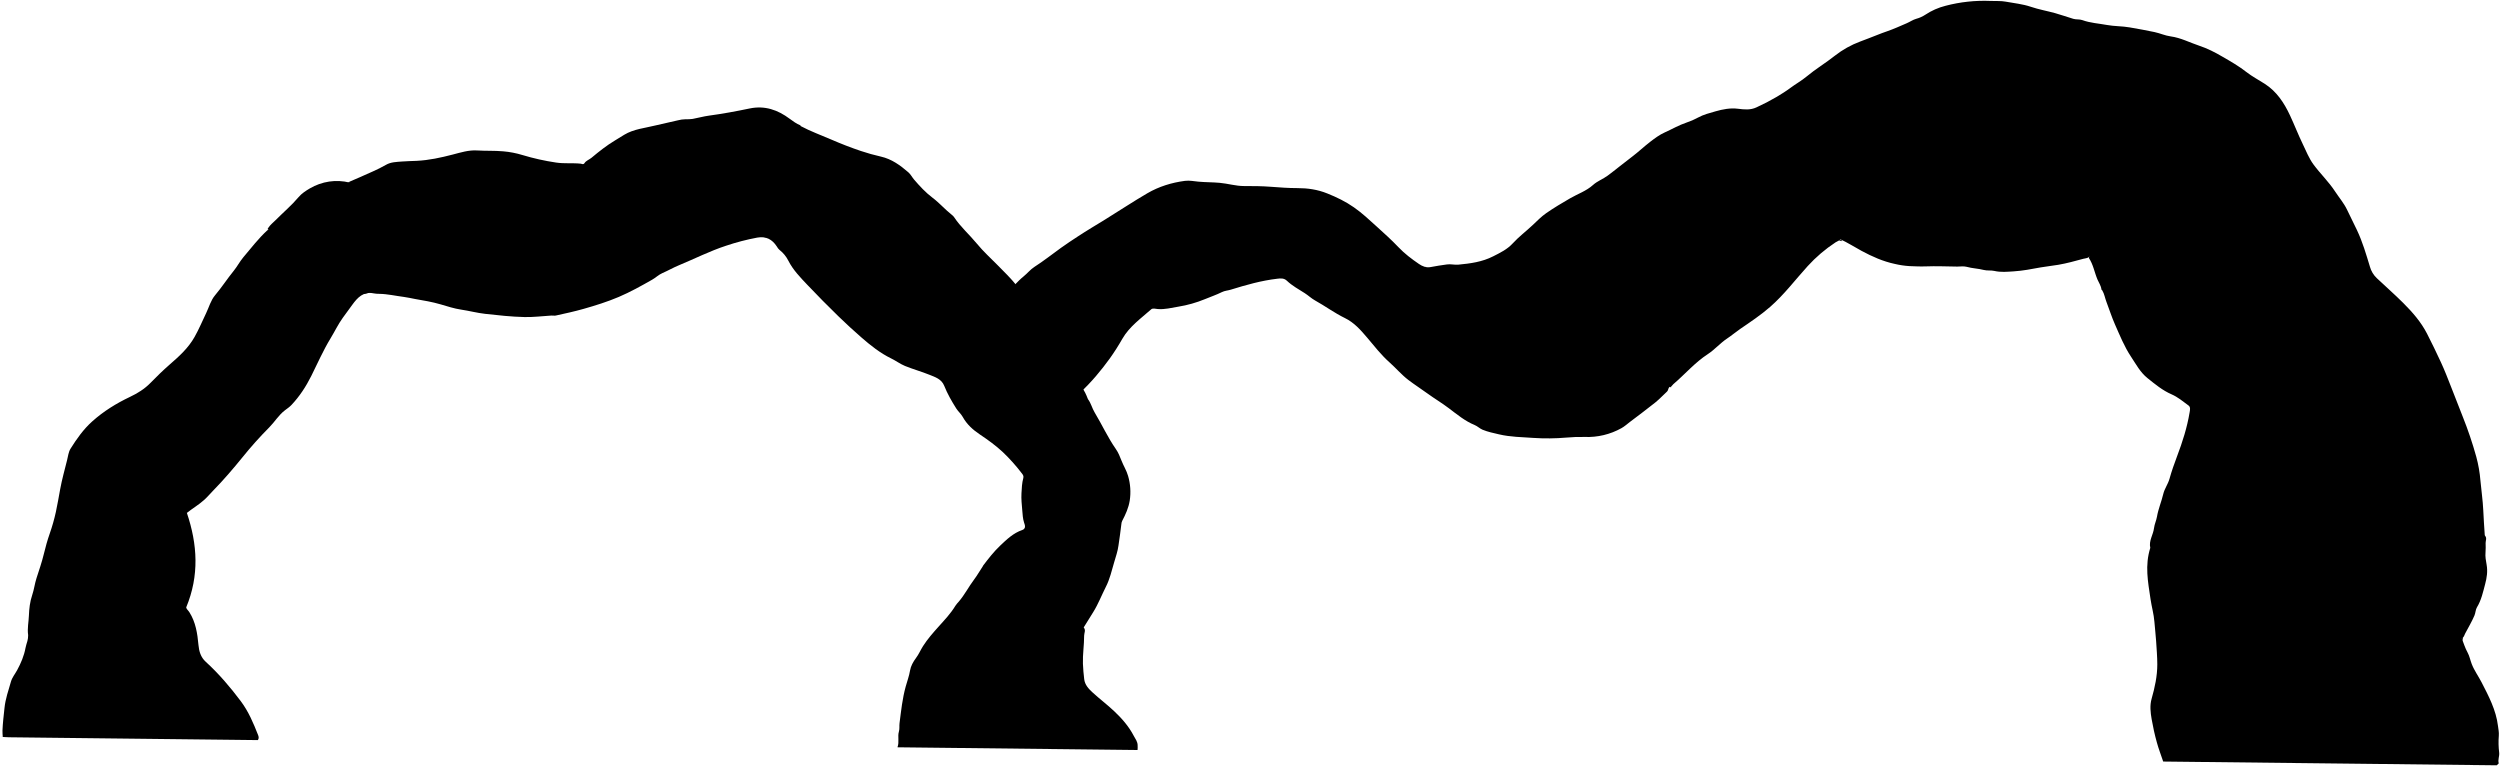
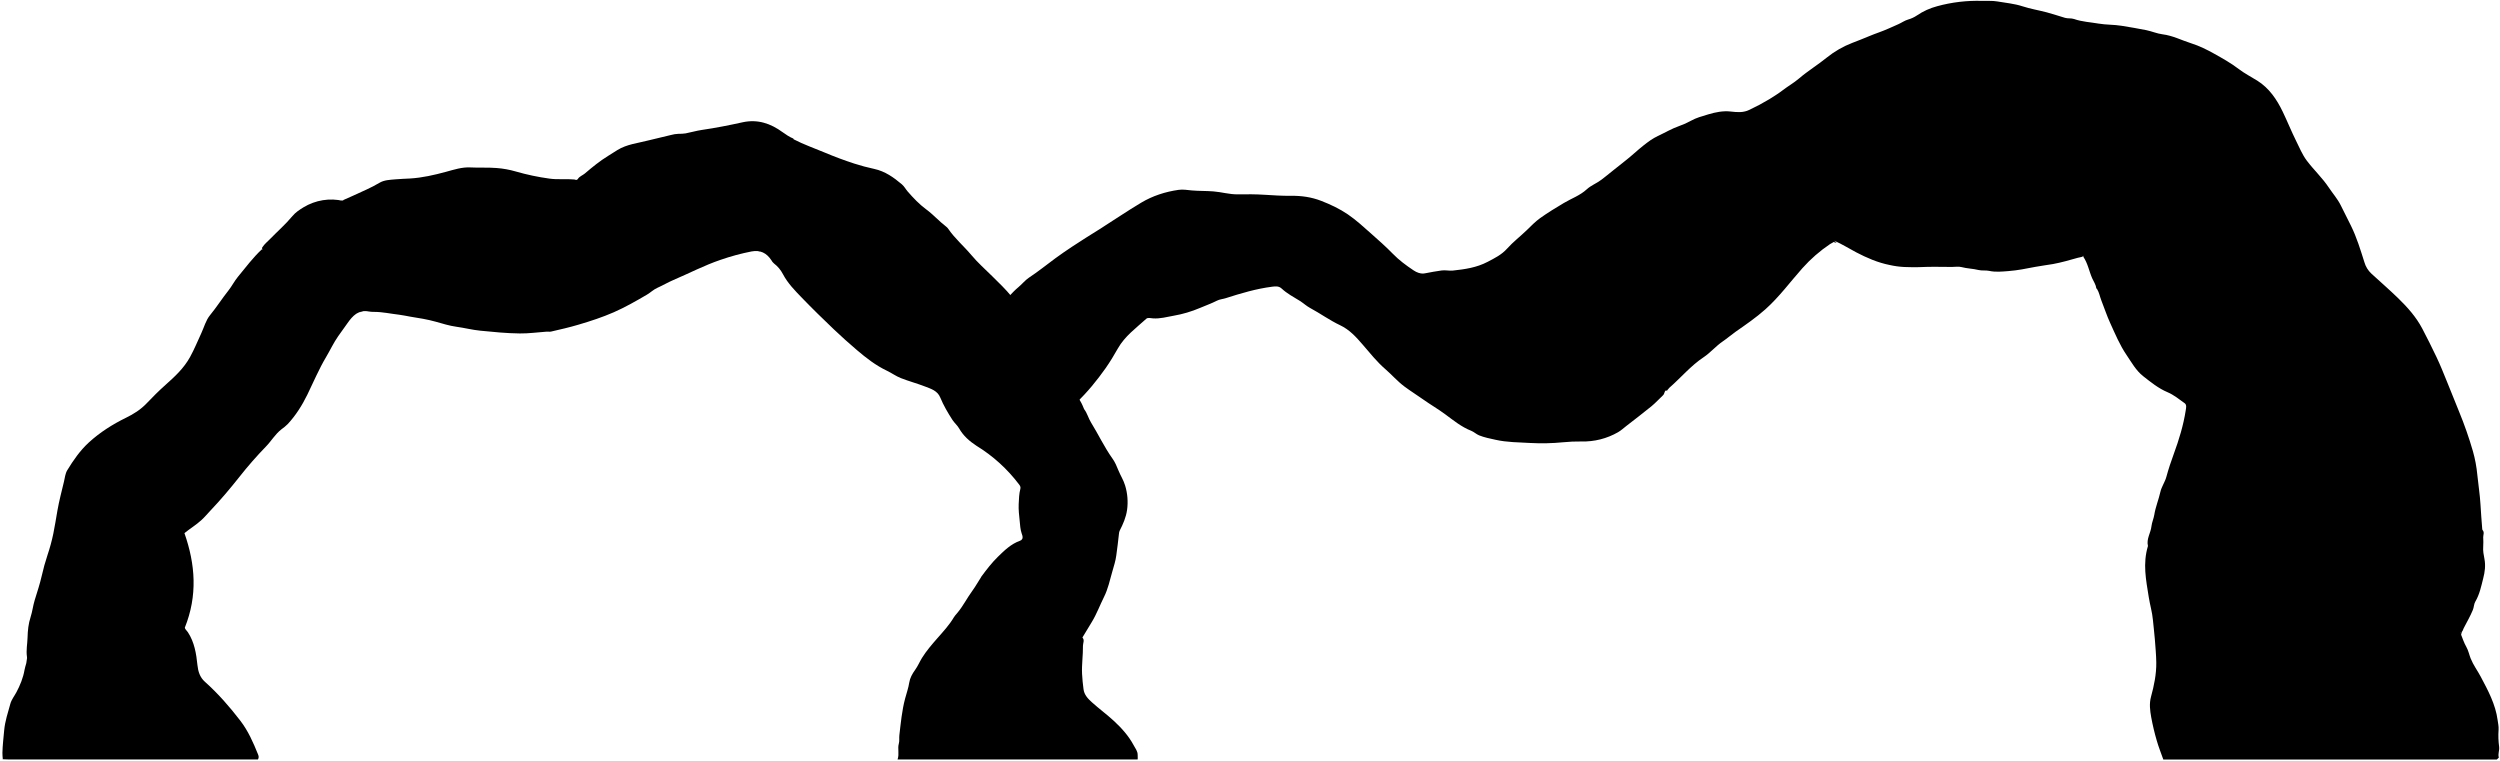
- <svg xmlns="http://www.w3.org/2000/svg" id="oceanCaveExterior" viewBox="0 0 3166.93 970.49">
-   <path class="caveRight" d="M2646,326.62c5.74,8.4,7.19,18.53,11.11,27.67,1.76,4.11,4.54,7.86,4.94,12.52l1,1c2.73,4.5,3.45,9.74,5.31,14.57,3.65,9.5,6.68,19.28,10.81,28.56,6.18,13.89,11.79,28.06,20.32,40.87,6.35,9.55,11.68,19.8,20.83,27.13,9.63,7.71,19,15.58,30.64,20.63,7.72,3.36,14.49,9,21.38,14.08,2.89,2.11,1.85,6,1.37,8.9-3.15,19.06-9,37.34-15.85,55.4-3.58,9.43-6.92,19-9.67,28.79-1.84,6.55-6.27,12.42-7.81,19-2.29,9.75-6.34,19-8,28.86-.85,4.92-3.14,9.43-3.74,14.45-1,8.42-6.81,15.93-4.72,24.95-7,22.4-3,42.56.32,65,1.4,9.57,4.16,19,4.89,28.59.62,8.16,1.67,16.3,2.18,24.49.62,9.84,1.47,19.65,1.5,29.53,0,14.89-3.14,29.25-7.17,43.39-2.51,8.82-1.44,17.45,0,26a300,300,0,0,0,6.63,29.58c2.16,8,5.2,15.7,8,24.12l422.56,4.76,2.53-2.48c-1.41-4.57,1.06-9,.53-13.47a105.37,105.37,0,0,1-.47-21.51c.37-4.36-.56-8.39-1.07-12.52-2.45-20.09-11.75-37.64-20.82-55.25-4-7.76-9.21-14.82-12.41-23.08-1.88-4.83-2.76-10.06-5.26-14.57-3.21-5.77-5.06-12-7.37-18,2.88-1.14,3.13-3.84,4.27-6,4-7.6,8.42-14.93,11.8-22.86,1.46-3.43,1.36-7.45,3.18-10.41,5.59-9.16,7.74-19.52,10.41-29.54,2.08-7.79,3.36-16,1.82-24.47-.91-5-1.9-10.35-1.39-15.44a109.67,109.67,0,0,0,.13-12c-.05-2.9,1.84-6.23-.6-9l-.49-1c-.69-10.51-1.42-21-1.89-31.54-.57-12.59-2.49-25-3.59-37.5a167.34,167.34,0,0,0-5.24-30.14,491.33,491.33,0,0,0-17.16-50.83c-5-12.61-9.9-25.36-14.87-38-4.08-10.45-8.13-20.9-12.84-31.07-5.64-12.17-11.47-24.26-17.59-36.2-7.58-14.78-18.46-27.17-30.09-38.79-10.85-10.83-22.4-20.95-33.55-31.48a31.58,31.58,0,0,1-8.66-14.48c-4.76-15.67-9.33-31.44-16.44-46.4-4.12-8.68-8.45-17.28-12.61-25.94-3.93-8.19-10-15.21-15-22.84-8.07-12.42-18.84-22.59-27.51-34.4-5.62-7.66-9.21-16.85-13.4-25.5-5.82-12-10.64-24.51-16.28-36.59-7.36-15.75-16.78-30.23-31.9-39.93-7.75-5-16-9.27-23.22-14.92-9.58-7.5-20.05-13.52-30.49-19.53C2806,66.3,2796.15,61.3,2786,57.94c-12.06-4-23.39-10.1-36.27-11.84-6.94-.94-13.57-4-20.48-5.48-10.41-2.25-20.92-4.06-31.42-5.91-9.57-1.69-19.44-1.33-28.92-3.09-10.33-1.92-21-2.49-31-6.12-3.73-1.36-7.76-.51-11.48-1.64-7.67-2.33-15.23-5-22.94-7.18-10.25-2.84-20.81-4.67-30.84-8.07-10.47-3.55-21.33-4.55-32-6.53-6.16-1.14-12.63-.59-19-.89a192.22,192.22,0,0,0-57,6.12,83.26,83.26,0,0,0-25.76,11.37,39,39,0,0,1-11.44,5.13c-4.24,1.18-8,3.9-12.13,5.66-8.16,3.52-16.27,7.21-24.65,10.11-4.33,1.5-8.73,3.11-12.88,4.8-7.05,2.86-14.24,5.51-21.32,8.22a119.13,119.13,0,0,0-32.06,17.94c-11.65,9.26-24.49,16.86-35.93,26.44-6.39,5.35-13.84,9.42-20.53,14.43-5.5,4.13-11.33,7.69-17.18,11.24a278.45,278.45,0,0,1-25.61,13.3c-7.76,3.68-15.46,2.84-23.58,1.81-9.6-1.22-19.29.64-28.44,3.28-7.48,2.15-15.2,4.07-22.21,7.92a88.68,88.68,0,0,1-14.56,6.33c-9.62,3.2-18.33,8.37-27.52,12.47-6.51,2.9-12.45,7.31-18.16,11.68-8.16,6.25-15.62,13.42-23.85,19.56-10.28,7.67-20.08,15.94-30.36,23.54-5.76,4.26-13,6.86-18.33,11.66-8.68,7.84-19.54,11.41-29.3,17.08-10.24,5.94-20.45,12-30.15,18.74-6.25,4.35-11.68,9.93-17.25,15.2-8.23,7.78-17.44,14.65-25,22.93-7.17,7.84-16,12-24.92,16.55-13.93,7.12-28.9,9.12-44.15,10.56-4.93.46-9.69-1-14.51-.27-6.86,1-13.74,1.94-20.53,3.31-5.71,1.15-10.71-1.07-14.85-3.91-9.28-6.34-18.21-13.06-26.11-21.39-8.73-9.2-18.29-17.74-27.73-26.31-9.23-8.39-18.28-16.88-28.49-24-10.46-7.33-21.81-12.83-33.71-17.6-12.36-5-24.88-6.8-38-6.8-11.17,0-22.33-.83-33.49-1.68s-22.65-1-34-.93c-10.53,0-20.55-3.17-30.94-4.09-9-.8-18-.64-27-1.48-5.61-.53-11.17-1.74-17-1-16.9,2.23-33,7.21-47.58,15.72-18.13,10.56-35.61,22.22-53.48,33.23-11.54,7.11-23.22,14-34.53,21.44-7.15,4.68-14.38,9.43-21.37,14.45-11.23,8.08-22.07,16.69-33.74,24.17-5.09,3.27-8.84,8.13-13.56,11.94-8.15,6.58-14.6,15.06-22.82,21.64-1.77,1.42-1,3.61-1.06,5.47q-.61,50.74-1.17,101.49l-.25,22.5,3.5,0c27,.3,54,.47,81,1a16.9,16.9,0,0,0,12.55-5c14-13,26.21-27.69,37.41-43.14a288.26,288.26,0,0,0,15.81-24.8c9-15.61,23.54-25.81,36.61-37.41,1.9-1.69,5.69-.56,8.36-.33,9,.75,17.44-1.61,26-3a152,152,0,0,0,33.64-9.51c7.17-3,14.58-5.47,21.51-8.93,3.64-1.82,7.49-1.93,11.17-3.06,19.38-6,38.89-11.58,59.12-13.91,4.1-.48,8.42-.89,12,2.52,6.75,6.45,15,10.84,22.77,15.83,4.44,2.83,8.23,6.56,12.9,9.15,12.81,7.09,24.63,15.9,37.81,22.31,11.79,5.72,20,15.1,28.26,24.83,9.12,10.81,17.78,22,28.48,31.49,8.11,7.19,15.11,15.58,23.81,22.21,7.74,5.89,15.94,11.1,23.78,16.82,9,6.57,18.6,12.24,27.52,19,10.29,7.77,20.34,16.18,32.56,21.18,3.55,1.46,6.47,4.45,10,5.93,6.69,2.79,13.83,4.21,20.88,5.88,14.32,3.39,28.92,3.48,43.46,4.51a274.3,274.3,0,0,0,42-.42,205.14,205.14,0,0,1,23-.79A88.27,88.27,0,0,0,2054,542.39c3.81-2.12,7.13-5.14,10.63-7.81,10.77-8.19,21.66-16.24,32.22-24.7,5.23-4.19,9.78-9.21,14.76-13.73,1.28-1.16,1.44-2.62,2-4,.73-1.74,1.66-3.07,3.5-1l-.49-1a31.44,31.44,0,0,1,3.06-3.44c14.75-12.54,27.34-27.49,43.81-38.18,8.69-5.65,15.54-13.85,24.28-19.64,5.75-3.8,11-8.32,16.7-12.22,13-8.88,26-17.52,37.94-27.95,17.76-15.52,31.77-34.3,47.49-51.58A184.87,184.87,0,0,1,2325.22,307c2-1.32,4.54-1.84,5.6-4.1,9.74,4.41,18.32,10,27.31,14.86,13.39,7.21,27.24,13.41,42.26,16.59a108.3,108.3,0,0,0,18.48,2.75c6.84.25,13.61.63,20.51.36,13.3-.53,26.65.1,40,.25,4,0,8.22-.73,12,.31,7.09,2,14.44,2.08,21.53,3.94,4.31,1.12,9.38.29,13.36,1.22,8.35,1.95,16.51,1.09,24.57.58,11.42-.72,22.77-2.89,34.06-5,7.49-1.37,15.07-2,22.53-3.33,10.65-1.84,21.14-4.73,31.58-7.58,3.08-.84,7.31-.41,8.59-4.79Z" />
-   <path class="caveLeft" d="M1,933.37c3.5.2,7,.55,10.49.59q155.25,1.8,310.48,3.52l4.75.06c1.65-2.48.84-4.83.2-6.45-5.88-15-12.11-29.79-21.87-42.82-13.42-17.91-27.9-34.88-44.48-50-6.28-5.71-8.43-13.24-9.15-21.14-1.35-14.63-3.46-28.92-11.56-41.67-1.43-2.24-3.76-4-4-6,16.77-40.38,14.33-79.9.86-119.74,7-5.57,14.93-10.18,21.79-16.34,4.26-3.82,7.89-8.17,11.81-12.2,13-13.29,25.06-27.38,36.78-41.82a486.6,486.6,0,0,1,34-38c6.95-7,11.91-15.6,19.9-21.65,2.76-2.1,5.78-4.11,8.23-6.72,10.28-10.91,18.31-23.23,25.05-36.66,8-16,15.14-32.46,24.47-47.75,5.25-8.62,9.56-17.75,15.49-26,4-5.55,8.1-11.06,12.1-16.58,6.45-8.91,14-17.11,27-14.37a36.16,36.16,0,0,0,7,.6c10.63.14,21,2.64,31.45,3.93,4.7.57,9.31,1.79,14,2.59,10.9,1.87,21.79,3.71,32.44,6.83,8.57,2.51,17.16,5.35,25.94,6.64,10.18,1.5,20.08,4.2,30.38,5.35,16.65,1.87,33.29,3.69,50,4.07,11.32.26,22.68-1.24,34-1.91,1.82-.11,3.74.37,5.48,0,11.78-2.57,23.53-5.13,35.15-8.43,15.15-4.29,30.14-9,44.63-15.14,14.65-6.24,28.52-14,42.34-21.86,4.55-2.6,8.31-6.35,13.05-8.41,7-3,13.61-6.87,20.61-9.76,20-8.25,39.32-18.12,60.09-24.89A290.64,290.64,0,0,1,959.17,301c11.16-2,19,2.14,24.94,11.33a14.42,14.42,0,0,0,3.3,4.2,40.41,40.41,0,0,1,11.2,13.62c6,11.88,15.11,21.15,24,30.57,12.85,13.63,26.12,26.88,39.52,40,9.45,9.23,19.24,18.14,29.19,26.84,11.6,10.14,23.65,19.69,37.63,26.53,6,2.91,11.38,7,17.48,9.5,10.09,4.12,20.67,7,30.78,11.1,7.4,3,15.47,5.39,18.93,14.08,4,10.08,9.41,19.5,15.2,28.65,2.39,3.79,6.06,6.81,8.21,10.7,5.25,9.5,12.87,16.33,21.78,22.29,10.08,6.74,19.93,13.85,28.88,22.16A229.25,229.25,0,0,1,1294.72,600c1,1.27,2.26,3.12,1.61,5.44-1.76,6.35-2,12.9-2.36,19.46-.41,7.23.39,14.38,1,21.5.47,5.17.61,10.46,2.32,15.65.83,2.51,3,7.54-2.3,9.34-11.33,3.85-19.78,12-28.06,19.86-7.94,7.58-14.8,16.3-21.44,25.11l-.51,1c-3.79,5.58-7,11.49-11.12,16.92-6.76,9-11.89,19.19-19.29,27.82a40.48,40.48,0,0,0-4.3,5.28c-5.85,9.71-13.67,17.93-21.2,26.31-7.09,7.89-14.07,15.79-19.8,24.78-3.13,4.92-5.35,10.31-8.91,15.08s-6.63,10.25-7.54,15.83c-1.14,7-3.66,13.63-5.49,20.27-4.25,15.34-5.83,30.89-7.83,46.5-.45,3.53.27,7-.79,10.55-1.9,6.35.76,13-1.82,19.95L1441,950.09c.35-1.5.08-3.51.13-5.5.13-5.08-2.88-8.54-5-12.58-6.19-11.91-15.08-22-24.52-30.91-8.87-8.4-18.83-15.85-27.88-24.2-4.91-4.53-9.5-9.53-10.29-16.58-.73-6.48-1.4-12.93-1.62-19.5-.41-11.94,1.57-23.67,1.53-35.5,0-3.45,2.51-7.25-.6-10.43,4-6.48,8-13,12.09-19.44,6.35-10.15,10.6-21.37,16-32,5-9.68,7.48-20.68,10.58-31.24,2-6.94,4.5-14,5.41-21,1.2-9.12,2.78-18.23,3.7-27.41a10.47,10.47,0,0,1,1.06-4c4.31-8.2,8.06-16.41,9.55-25.85a72.19,72.19,0,0,0-2.1-31c-1.84-6.67-5.77-12.8-8.29-19.27-2-5.23-4.13-10.42-7.24-14.88-10.27-14.73-17.65-31.08-26.88-46.38-3.21-5.32-4.52-11.57-8.3-16.6l-.49-1c-3.53-9.61-9.15-18-15.16-26.2-5.2-7.11-12.08-12.6-17.87-19.13-4.38-4.93-8.72-10.09-13.91-14-7.28-5.57-13.4-12.4-20.56-17.21,1.55-6.54.84-12.27-.33-18.2A109.89,109.89,0,0,0,1288,361.88c-7.35-9.21-15.84-17.45-24.12-25.84-8.86-9-18.23-17.44-26.27-27.24-9.43-11.5-20.84-21.32-29.09-33.86a11.3,11.3,0,0,0-2.46-2.52c-8.76-6.87-16-15.35-25-22.13-8.53-6.42-16-14.52-23.13-22.81-2.55-3-4.27-6.61-7.26-9.2-10.28-8.91-21.14-16.82-34.77-19.91a258.83,258.83,0,0,1-25.32-7.09c-12.66-4.26-25.18-9.13-37.5-14.48-12.94-5.63-26.27-10.38-38.75-17.07l-.49-1c-4.9-2-9.2-5.06-13.38-8.19-15.2-11.37-31.62-17.15-50.9-13.12-17.09,3.57-34.25,6.76-51.58,9.08-6.91.93-13.68,2.9-20.57,4.13a54.89,54.89,0,0,1-9,.44,40.18,40.18,0,0,0-9.54,1.32c-9.45,2.37-19.07,4.15-28.49,6.51-13.36,3.36-27.51,4.48-39.67,11.85-3.91,2.37-7.8,4.85-11.7,7.19-10.61,6.35-20.21,14-29.62,21.86-2.93,2.46-6.93,3.6-9,6.9-1.44,2.25-3.53.78-4.56.66-10.48-1.16-21,.19-31.53-1.46a297.42,297.42,0,0,1-42.42-9.49,117.89,117.89,0,0,0-24.38-4.71c-11-1-22-.41-33-1.11-10.78-.68-20.87,2.57-31.06,5.21-15,3.9-30.07,7.19-45.6,7.95-6.17.3-12.35.35-18.5.84-7,.57-14.26.6-20.52,4.28C478.26,215,467,219.4,456,224.43c-4.48,2-9,3.92-13.56,5.87l.49,1A66,66,0,0,0,417,230a68.74,68.74,0,0,0-24.59,8.71c-5.12,3.07-10.22,6.33-14.07,10.89-8.86,10.49-19.35,19.33-29,29.05-3.24,3.27-6.95,6.07-9.51,10-.56.84-1.51,2,.45,2.49l-1.51.48c-11.29,10.36-20.56,22.5-30.41,34.14-4.6,5.43-7.83,11.84-12.28,17.3-8.19,10.07-15.23,21-23.61,30.93-5.5,6.52-7.7,15.11-11.38,22.77-4.81,10-9.06,20.22-14.57,30-8,14.24-19.62,24.63-31.61,35.06-8.43,7.35-16.45,15.2-24.27,23.21-7.57,7.76-16.4,13.18-26.17,17.83-17.1,8.13-33.23,18.07-47.44,30.79-11.21,10-19.83,22.18-27.71,34.8-2.55,4.09-3.11,9.49-4.32,14.35-3.06,12.28-6.49,24.5-8.78,36.92-1.77,9.65-3.39,19.33-5.47,28.92a233.68,233.68,0,0,1-7.66,27c-3,8.6-5.48,17.4-7.61,26.32-2.46,10.29-6,20.33-9.23,30.42-2.26,7-3.1,14.49-5.45,21.37-2.91,8.57-3.86,17.4-4.18,26-.3,8.12-2.16,16.15-1,24.53.71,5.22-2.29,10.89-3.29,16.42C30.49,830.8,26.48,840.16,21.68,849c-2.63,4.82-6.3,9.18-7.84,14.57-3.15,11-7,21.77-8.16,33.38-1,9.49-2.18,19-2.55,28.49-.11,2.66.23,5.34.37,8Z" />
+ <svg xmlns="http://www.w3.org/2000/svg" id="oceanCaveExterior" viewBox="0 0 3166.97 963.12">
+   <path class="caveRight" d="M2639,325.12c5.83,8.33,7.4,18.44,11.42,27.54,1.81,4.09,4.62,7.81,5.08,12.46l1,1c2.78,4.47,3.56,9.7,5.47,14.51,3.76,9.46,6.9,19.2,11.14,28.44,6.33,13.82,12.1,27.92,20.77,40.63,6.46,9.48,11.91,19.67,21.14,26.9,9.71,7.6,19.18,15.36,30.87,20.29,7.75,3.26,14.59,8.86,21.54,13.83,2.91,2.08,1.91,6,1.46,8.88-2.93,19.1-8.58,37.44-15.22,55.58-3.47,9.47-6.7,19.09-9.34,28.89-1.77,6.58-6.13,12.5-7.6,19.1-2.18,9.78-6.12,19.06-7.71,29-.8,4.93-3,9.47-3.58,14.49-.89,8.43-6.63,16-4.44,25-6.75,22.47-2.48,42.59,1.05,65,1.51,9.55,4.38,18.94,5.22,28.53.71,8.16,1.85,16.28,2.45,24.46.73,9.84,1.7,19.63,1.83,29.52.21,14.89-2.8,29.28-6.67,43.47-2.42,8.84-1.25,17.45.26,26a296.3,296.3,0,0,0,7,29.49c2.25,7.95,5.37,15.65,8.31,24H3163l2.5-2.5c-1.46-4.56,1-9.07.38-13.48a105.46,105.46,0,0,1-.72-21.51c.33-4.35-.65-8.37-1.21-12.5-2.68-20.07-12.17-37.5-21.44-55-4.09-7.72-9.37-14.71-12.67-22.94-1.93-4.81-2.87-10-5.42-14.51-3.28-5.73-5.19-11.94-7.58-17.95,2.88-1.18,3.09-3.89,4.21-6.08,3.89-7.64,8.25-15,11.54-23,1.42-3.45,1.28-7.47,3.06-10.45,5.49-9.22,7.52-19.6,10.08-29.66,2-7.81,3.18-16,1.54-24.48-1-5-2-10.33-1.57-15.43a104.6,104.6,0,0,0,0-12c-.08-2.9,1.78-6.25-.7-9l-.5-1c-.81-10.5-1.66-21-2.25-31.51-.7-12.59-2.77-25-4-37.47a167.3,167.3,0,0,0-5.59-30.07,491.28,491.28,0,0,0-17.72-50.63c-5.18-12.56-10.2-25.25-15.3-37.88-4.2-10.4-8.37-20.8-13.19-30.92-5.78-12.1-11.75-24.13-18-36-7.75-14.7-18.76-27-30.53-38.45-11-10.71-22.63-20.7-33.9-31.11a31.57,31.57,0,0,1-8.82-14.38c-4.94-15.61-9.68-31.33-17-46.21-4.22-8.63-8.65-17.19-12.9-25.8-4-8.14-10.18-15.09-15.22-22.66-8.21-12.33-19.1-22.38-27.89-34.09-5.71-7.6-9.4-16.75-13.69-25.35-5.95-12-10.91-24.39-16.69-36.41-7.54-15.66-17.12-30-32.36-39.56-7.8-4.88-16.11-9.09-23.38-14.66-9.67-7.39-20.2-13.3-30.7-19.19-9.4-5.27-19.26-10.16-29.49-13.4-12.1-3.83-23.5-9.84-36.4-11.43-6.95-.86-13.62-3.84-20.54-5.25-10.43-2.14-21-3.82-31.48-5.56-9.6-1.58-19.46-1.11-29-2.76-10.35-1.81-21-2.26-31-5.78-3.75-1.31-7.77-.42-11.5-1.51-7.69-2.24-15.28-4.86-23-6.92-10.28-2.72-20.86-4.43-30.93-7.72-10.51-3.43-21.38-4.3-32.09-6.17-6.17-1.07-12.64-.45-19-.67a192.52,192.52,0,0,0-56.93,6.75,83.08,83.08,0,0,0-25.63,11.67,39.39,39.39,0,0,1-11.39,5.26c-4.22,1.23-8,4-12.06,5.8-8.12,3.61-16.2,7.38-24.54,10.38-4.31,1.55-8.69,3.2-12.83,4.94-7,3-14.17,5.68-21.22,8.46a119.72,119.72,0,0,0-31.86,18.3c-11.54,9.4-24.3,17.14-35.63,26.84-6.33,5.42-13.73,9.58-20.36,14.67-5.46,4.19-11.25,7.81-17.06,11.43A279.45,279.45,0,0,1,2216,139.2c-7.73,3.77-15.43,3-23.56,2.08-9.62-1.11-19.29.85-28.4,3.59-7.46,2.24-15.16,4.25-22.12,8.17a88.36,88.36,0,0,1-14.49,6.5c-9.58,3.31-18.23,8.58-27.38,12.78-6.47,3-12.36,7.45-18,11.88-8.1,6.34-15.47,13.6-23.64,19.83-10.18,7.78-19.9,16.16-30.09,23.88-5.7,4.32-12.93,7-18.19,11.87-8.59,7.93-19.41,11.62-29.11,17.4-10.17,6.06-20.32,12.22-29.94,19.08-6.2,4.42-11.56,10.06-17.07,15.39-8.14,7.88-17.28,14.85-24.76,23.21-7.08,7.93-15.82,12.14-24.73,16.83-13.84,7.28-28.79,9.45-44,11.06-4.92.52-9.69-.85-14.51-.1-6.85,1.06-13.71,2.09-20.49,3.53-5.69,1.22-10.72-.94-14.9-3.73-9.34-6.24-18.35-12.86-26.34-21.1-8.84-9.1-18.49-17.53-28-26-9.32-8.28-18.46-16.67-28.75-23.71-10.55-7.21-22-12.59-33.91-17.22-12.41-4.81-25-6.52-38.08-6.38-11.17.13-22.34-.57-33.51-1.3s-22.66-.72-34-.54c-10.53.16-20.59-2.94-31-3.75-9-.7-18-.43-27-1.18-5.62-.46-11.18-1.6-17-.77-16.88,2.42-32.87,7.58-47.4,16.26-18,10.75-35.35,22.62-53.1,33.83-11.46,7.23-23.06,14.3-34.28,21.82-7.11,4.76-14.28,9.59-21.21,14.7-11.14,8.2-21.89,16.93-33.47,24.55-5,3.32-8.75,8.22-13.42,12.08-8.08,6.68-14.43,15.23-22.58,21.9-1.75,1.44-1,3.62-1,5.48,0,33.83,0,116.17,0,124h3.5c27,0,54-.14,81,.12a16.86,16.86,0,0,0,12.49-5.13c13.88-13.18,25.9-28,36.92-43.55a289,289,0,0,0,15.53-25c8.87-15.71,23.25-26.08,36.19-37.82,1.88-1.71,5.68-.62,8.35-.43,9,.65,17.43-1.8,26-3.31a151.52,151.52,0,0,0,33.53-9.89c7.14-3.06,14.52-5.63,21.41-9.17,3.62-1.85,7.46-2,11.13-3.18,19.31-6.18,38.75-12,59-14.58,4.1-.52,8.41-1,12,2.39,6.82,6.37,15.09,10.67,23,15.57,4.47,2.78,8.3,6.47,13,9,12.88,6.94,24.8,15.63,38.06,21.88,11.85,5.6,20.21,14.88,28.53,24.52,9.25,10.7,18,21.81,28.84,31.17,8.19,7.09,15.29,15.4,24.06,21.93,7.8,5.81,16.06,10.93,24,16.55,9.09,6.47,18.74,12,27.74,18.68,10.37,7.66,20.52,16,32.79,20.82,3.57,1.41,6.52,4.37,10.08,5.81,6.72,2.72,13.87,4.06,21,5.65,14.35,3.23,29,3.15,43.51,4a275.54,275.54,0,0,0,42-.9,205,205,0,0,1,23-1,88.42,88.42,0,0,0,46.46-11.71c3.79-2.16,7.06-5.22,10.54-7.93,10.67-8.31,21.47-16.48,31.94-25.06,5.18-4.25,9.67-9.32,14.6-13.89,1.26-1.18,1.41-2.64,2-4,.71-1.76,1.63-3.09,3.49-1l-.5-1a31.53,31.53,0,0,1,3-3.48c14.61-12.71,27-27.79,43.38-38.67,8.63-5.74,15.38-14,24.06-19.91,5.7-3.86,10.92-8.45,16.56-12.41,12.87-9,25.81-17.81,37.62-28.37,17.59-15.72,31.38-34.66,46.91-52.12a185.34,185.34,0,0,1,35-30.51c2-1.34,4.52-1.89,5.56-4.16,9.78,4.29,18.42,9.81,27.46,14.55,13.47,7.06,27.4,13.1,42.45,16.11a107.63,107.63,0,0,0,18.51,2.54c6.84.17,13.62.48,20.51.13,13.3-.68,26.66-.2,40-.2,4,0,8.22-.82,11.95.17,7.12,1.89,14.47,1.93,21.58,3.7,4.32,1.08,9.38.19,13.37,1.08,8.37,1.85,16.53.9,24.58.3,11.41-.85,22.74-3.15,34-5.34,7.48-1.46,15-2.23,22.49-3.59,10.63-1.95,21.08-5,31.5-7.94,3.07-.87,7.3-.49,8.53-4.88Z" />
+   <path class="caveLeft" d="M1,961.62c3.5.17,7,.48,10.5.48q155.25,0,310.5,0h4.75c1.62-2.5.78-4.83.12-6.45-6-14.91-12.44-29.65-22.35-42.57-13.62-17.76-28.29-34.56-45-49.46-6.34-5.64-8.57-13.14-9.39-21-1.51-14.61-3.78-28.88-12-41.53-1.46-2.23-3.81-4-4-6,16.31-40.57,13.43-80.06-.49-119.74,6.94-5.65,14.81-10.35,21.61-16.59,4.21-3.86,7.79-8.26,11.67-12.33,12.81-13.44,24.74-27.67,36.3-42.24a492.11,492.11,0,0,1,33.57-38.41c6.87-7,11.74-15.73,19.66-21.87a64,64,0,0,0,8.15-6.81c10.15-11,18-23.44,24.64-36.94,7.85-16.07,14.77-32.63,23.93-48,5.15-8.67,9.35-17.84,15.19-26.2,3.91-5.59,8-11.14,11.92-16.71,6.34-9,13.77-17.26,26.82-14.67a37,37,0,0,0,7,.52c10.63,0,21,2.4,31.49,3.57,4.71.53,9.33,1.69,14,2.44,10.92,1.74,21.83,3.46,32.51,6.46,8.6,2.41,17.22,5.15,26,6.35,10.19,1.38,20.13,4,30.44,5,16.66,1.67,33.32,3.31,50,3.5,11.32.14,22.67-1.5,34-2.29,1.83-.13,3.75.32,5.49-.08,11.74-2.69,23.46-5.39,35-8.82,15.1-4.46,30-9.31,44.45-15.64,14.58-6.4,28.37-14.29,42.09-22.34,4.52-2.65,8.25-6.44,13-8.55,7-3.12,13.53-7,20.5-10,19.94-8.48,39.11-18.56,59.8-25.57A290,290,0,0,1,952,318.54c11.14-2.12,19.06,1.93,25.08,11a13.9,13.9,0,0,0,3.34,4.17,40.54,40.54,0,0,1,11.36,13.5c6.17,11.8,15.34,21,24.32,30.29,13,13.48,26.43,26.58,40,39.52,9.56,9.13,19.45,17.92,29.49,26.51,11.71,10,23.88,19.42,37.93,26.1,6,2.85,11.46,6.89,17.58,9.31,10.14,4,20.75,6.79,30.91,10.75,7.43,2.9,15.53,5.22,19.09,13.87,4.13,10,9.63,19.39,15.52,28.48,2.43,3.75,6.13,6.74,8.32,10.6,5.37,9.44,13.06,16.19,22,22.05a195.69,195.69,0,0,1,54,49c1,1.26,2.29,3.09,1.67,5.42-1.69,6.37-1.85,12.92-2.15,19.49-.33,7.23.56,14.37,1.28,21.48.52,5.17.73,10.45,2.49,15.63.86,2.5,3.07,7.51-2.19,9.36-11.28,4-19.64,12.17-27.84,20.18-7.85,7.67-14.61,16.47-21.15,25.35l-.5,1c-3.73,5.62-6.92,11.57-10.93,17-6.66,9.1-11.67,19.32-19,28a38.58,38.58,0,0,0-4.24,5.34c-5.74,9.76-13.47,18.07-20.91,26.54-7,8-13.89,15.94-19.52,25-3.08,5-5.23,10.37-8.73,15.18s-6.52,10.33-7.37,15.91c-1.06,7-3.5,13.68-5.26,20.33-4.08,15.39-5.48,31-7.3,46.59-.41,3.53.34,7-.68,10.56-1.82,6.37.91,13-1.59,20h304.1c.34-1.5,0-3.51.07-5.5.08-5.08-3-8.51-5.12-12.53-6.32-11.83-15.32-21.79-24.87-30.63-9-8.29-19-15.63-28.14-23.88-5-4.48-9.61-9.42-10.48-16.47-.8-6.46-1.55-12.91-1.84-19.48-.55-11.93,1.31-23.68,1.13-35.51,0-3.45,2.43-7.28-.71-10.42q5.92-9.8,11.86-19.58c6.24-10.22,10.36-21.49,15.68-32.16,4.85-9.75,7.25-20.77,10.23-31.37,1.95-7,4.34-14.05,5.18-21,1.09-9.14,2.57-18.27,3.38-27.45a10.51,10.51,0,0,1,1-4c4.22-8.24,7.87-16.49,9.26-26a72.21,72.21,0,0,0-2.45-31c-1.92-6.66-5.92-12.74-8.5-19.18-2.1-5.21-4.25-10.37-7.42-14.8-10.43-14.61-18-30.88-27.39-46.07-3.27-5.29-4.66-11.52-8.49-16.51l-.5-1c-3.65-9.57-9.35-17.9-15.46-26-5.28-7-12.22-12.46-18.09-18.93-4.43-4.88-8.83-10-14.06-13.89-7.35-5.48-13.54-12.24-20.75-17,1.48-6.56.69-12.28-.54-18.2a109.86,109.86,0,0,0-22.67-47.93c-7.46-9.12-16-17.27-24.41-25.57-9-8.88-18.42-17.23-26.57-26.94-9.56-11.39-21.08-21.08-29.47-33.52a11.35,11.35,0,0,0-2.49-2.5c-8.84-6.77-16.18-15.17-25.25-21.85-8.61-6.32-16.21-14.34-23.38-22.55-2.59-3-4.35-6.56-7.37-9.11-10.38-8.79-21.33-16.58-35-19.52-8.58-1.85-17.14-4.13-25.4-6.8-12.7-4.12-25.28-8.85-37.65-14.06-13-5.48-26.39-10.09-39-16.63l-.5-1c-4.92-2-9.25-5-13.47-8-15.32-11.2-31.82-16.8-51-12.55-17,3.76-34.17,7.15-51.47,9.66-6.9,1-13.65,3.06-20.52,4.35a54.9,54.9,0,0,1-9,.55A40.61,40.61,0,0,0,850,171c-9.42,2.47-19,4.37-28.42,6.83-13.32,3.5-27.46,4.79-39.53,12.3-3.89,2.41-7.74,4.93-11.62,7.31-10.53,6.47-20,14.19-29.37,22.2-2.9,2.49-6.89,3.68-9,7-1.42,2.27-3.52.82-4.56.72-10.49-1-21,.42-31.54-1.11a298,298,0,0,1-42.52-9A118.9,118.9,0,0,0,629,212.83c-11-.88-22-.16-33-.73-10.78-.57-20.84,2.8-31,5.55-15,4.07-30,7.53-45.51,8.46-6.16.37-12.35.49-18.5,1.06-7,.64-14.24.76-20.47,4.5-10.4,6.27-21.62,10.78-32.54,15.93-4.45,2.1-9,4-13.49,6l.5,1a65.84,65.84,0,0,0-26-1,68.73,68.73,0,0,0-24.49,9c-5.08,3.13-10.15,6.44-13.95,11-8.74,10.6-19.13,19.55-28.64,29.37-3.2,3.31-6.88,6.16-9.4,10.09-.55.86-1.48,2,.48,2.49l-1.5.5c-11.17,10.48-20.3,22.73-30,34.48-4.54,5.48-7.69,11.93-12.08,17.44-8.08,10.16-15,21.15-23.26,31.19-5.43,6.58-7.53,15.19-11.12,22.89-4.7,10.07-8.83,20.33-14.23,30.15-7.88,14.34-19.35,24.86-31.21,35.43-8.35,7.43-16.28,15.38-24,23.48-7.48,7.84-16.25,13.35-26,18.11-17,8.33-33,18.45-47.09,31.33C101.41,570.77,92.92,583,85.18,595.73c-2.5,4.12-3,9.52-4.15,14.4-2.92,12.31-6.21,24.57-8.36,37-1.67,9.66-3.18,19.36-5.15,29a233,233,0,0,1-7.35,27c-2.89,8.64-5.29,17.47-7.32,26.41C50.5,739.9,47.1,750,44,760.11c-2.19,7.06-2.95,14.52-5.21,21.43-2.82,8.59-3.67,17.44-3.89,26.09-.21,8.12-2,16.18-.73,24.54.77,5.21-2.16,10.92-3.1,16.46-1.71,10.09-5.61,19.5-10.31,28.35-2.58,4.85-6.2,9.24-7.68,14.65-3,11-6.73,21.85-7.78,33.47-.86,9.5-2,19-2.23,28.52-.08,2.66.29,5.33.46,8Z" />
  <g class="caveRightFoldLine">
-     <path d="M3003.35,342.15c1.62,13.53,5.26,26.81,5,40.56-.26,14.83,0,29.72-1.23,44.47-.76,9.15-.26,18.43-2.41,27.53-1.1,4.62-.6,9.62-.82,14.45" />
-     <path d="M3120.13,806.5c-.17,5.47-3.74,9.54-6.28,13.85-7,11.82-15.83,22.15-25.55,32-10.6,10.72-21.22,21.46-31.59,32.43a9,9,0,0,0-1.5,3" />
-     <path d="M2745.38,427.25c2.13,5.92,6.93,10.12,9.92,15.56,7.69,14,13.81,28.68,16.6,44.3,1.47,8.23,2.67,16.88,1.52,25.46" />
-     <path d="M2333.72,305.6c-1.79-3-5.21-2.92-7.84-4.3-9.25-4.85-19.32-7.19-29.05-10.46-11.38-3.83-23.4-4.55-35.4-4.55" />
-     <path d="M1697.91,329.94c-6.84,3-13.58,6.17-20.56,8.88a273.87,273.87,0,0,1-48.21,13.32,18.51,18.51,0,0,1-3.49,0" />
-     <path d="M2289.36,159.6q-13-3.65-25.92-7.31c-2.84-.8-5.69-1.6-8.46-2.6-12.12-4.36-24.1-9.18-36.88-11.4" />
-     <path d="M1906.55,318.29c-9.18,9.77-17.53,20.22-25.85,30.72-4.57,5.77-8.85,11.81-13.78,17.27-4.62,5.12-7.54,11.21-11.11,17" />
-     <path d="M1806.32,337.67c-2.69,3-6.79,3.91-10.15,5.12-12.68,4.56-23,12.61-33.63,20.4-4.59,3.37-8.94,7.11-13.71,10.19-1.47,1-3.14,2.74-5.43,2.08" />
-     <path d="M2698.36,295.21c-.68.09-1.32-.11-2,.45-14.07,11-28.77,21-45.32,28a12.23,12.23,0,0,0-4.51,3" />
+     <path d="M2996.5,336.62c1.77,13.51,5.56,26.75,5.48,40.5-.08,14.83.34,29.71-.72,44.48-.66,9.16-.06,18.43-2.11,27.55-1,4.64-.48,9.64-.65,14.47" />
+     <path d="M3118.5,799.62c-.1,5.48-3.62,9.59-6.13,13.93-6.85,11.89-15.57,22.32-25.18,32.26-10.47,10.84-21,21.7-31.22,32.78a9,9,0,0,0-1.47,3" />
+     <path d="M2739.5,424.62c2.2,5.9,7.05,10,10.1,15.44,7.85,13.92,14.13,28.53,17.1,44.12,1.56,8.21,2.85,16.85,1.8,25.44" />
+     <path d="M2326.5,307.62c-1.83-3-5.25-2.87-7.89-4.22-9.3-4.74-19.4-7-29.16-10.13C2278,289.57,2266,289,2254,289.12" />
+     <path d="M1691,339.12c-6.8,3.07-13.51,6.32-20.46,9.11a273.46,273.46,0,0,1-48,13.86,17.66,17.66,0,0,1-3.49,0" />
+     <path d="M2280.5,162.12q-13-3.5-26-7c-2.85-.78-5.71-1.54-8.49-2.51-12.17-4.22-24.2-8.91-37-11" />
+     <path d="M1899.5,325.12c-9.07,9.87-17.3,20.42-25.5,31-4.51,5.83-8.72,11.92-13.58,17.43-4.57,5.17-7.42,11.29-10.92,17.07" />
+     <path d="M1799.5,345.62c-2.66,3.06-6.75,4-10.1,5.23-12.63,4.71-22.89,12.87-33.39,20.78-4.55,3.43-8.86,7.22-13.6,10.35-1.46,1-3.1,2.77-5.41,2.14" />
+     <path d="M2691,293.12c-.68.1-1.32-.1-2,.47-13.94,11.16-28.52,21.33-45,28.48a12.19,12.19,0,0,0-4.48,3.05" />
  </g>
  <g class="caveLeftFoldLine">
-     <path d="M36,804.75c-1.76,5.93.69,11.44,1.87,17,3.68,17.32,10.12,33.84,15.62,50.61,1.68,5.14,2.82,11,7.08,15.16" />
-     <path d="M466.35,372.07c-11.15-2.74-22.74-1.9-34-4.2-4.11-.84-8.67.14-13,.73-6.38.87-12.68,2.27-19.06,3.16-2.19.3-3.92.64-4.52,3" />
-     <path d="M1373.17,792.82c-3.73,7-8.48,13.51-11.8,20.84-5,11.17-11.43,21.73-14.46,33.83-1,4-2.91,7.82-3.49,12" />
-     <path d="M208.44,584.68c-.35,8.86,2.67,16.57,7.11,24.16,5.72,9.76,10.4,20.13,15.87,30.06,1.94,3.52,2.69,7.73,5.79,10.61" />
-     <path d="M1019.3,291.3c-2.36-.44-4,1.24-6,1.92-12.51,4.24-25.46,5.94-38.58,6.46-2.28.09-4.21,1.59-6.5,1" />
-     <path d="M1184.2,433.66c-1.86,10.87,1.55,21.18,3.84,31.5,1.13,5.07,1.4,10.61,4.64,15.1" />
-     <path d="M1336.76,651.4c-3.54,4.86-9.18,6.64-14.16,9.24-6.66,3.48-13.65,6.36-20.58,9.3-1.47.62-3.31.36-5,.51" />
-     <path d="M477.27,246.19a64.19,64.19,0,0,0-28.82-14c-2.83-.55-5.53-1.71-8.51-1.46" />
-     <path d="M1311.32,424.1c-1.54,5.38-1.25,11-2.25,16.46-1.75,9.44-3.59,18.86-4.26,28.46" />
-     <path d="M740.23,207.15c-8,8.38-16.13,16.54-24.78,24.22" />
-     <path d="M210.08,749.71c2.08,2.19,4.8,3.28,7.42,4.65,6.54,3.4,11.21,9.06,16.37,14.12" />
+     <path d="M34.5,832.62c-1.69,5.94.82,11.43,2.07,17,3.87,17.28,10.49,33.73,16.18,50.44,1.74,5.12,2.94,11,7.25,15.08" />
+     <path d="M460,395.12c-11.18-2.62-22.76-1.65-34-3.82-4.12-.79-8.67.24-13,.88-6.37.94-12.66,2.41-19,3.36-2.19.33-3.92.69-4.49,3.08" />
+     <path d="M1371.5,805.62c-3.65,7.1-8.33,13.61-11.56,21-4.93,11.23-11.19,21.86-14.09,34-.95,4-2.81,7.86-3.35,12" />
+     <path d="M204.5,610.62c-.25,8.86,2.85,16.53,7.38,24.07,5.83,9.7,10.63,20,16.21,29.88,2,3.51,2.77,7.7,5.91,10.55" />
+     <path d="M1012,308.12c-2.36-.41-4,1.29-6,2-12.46,4.38-25.4,6.23-38.51,6.89-2.28.12-4.19,1.64-6.49,1.12" />
+     <path d="M1178.5,448.62c-1.74,10.89,1.78,21.16,4.19,31.45,1.19,5.05,1.52,10.59,4.81,15.05" />
+     <path d="M1333.5,664.62c-3.49,4.9-9.11,6.75-14,9.4-6.63,3.56-13.58,6.52-20.48,9.53-1.46.64-3.3.4-5,.57" />
+     <path d="M469.5,269.12a64.19,64.19,0,0,0-29-13.63c-2.83-.52-5.55-1.65-8.52-1.37" />
+     <path d="M1305.5,437.62c-1.48,5.4-1.12,11-2.07,16.49-1.64,9.46-3.37,18.9-3.93,28.51" />
+     <path d="M732,227.12c-7.86,8.47-15.94,16.72-24.5,24.5" />
+     <path d="M208,775.62c2.1,2.17,4.83,3.23,7.47,4.56,6.57,3.33,11.31,8.94,16.53,13.94" />
  </g>
</svg>
